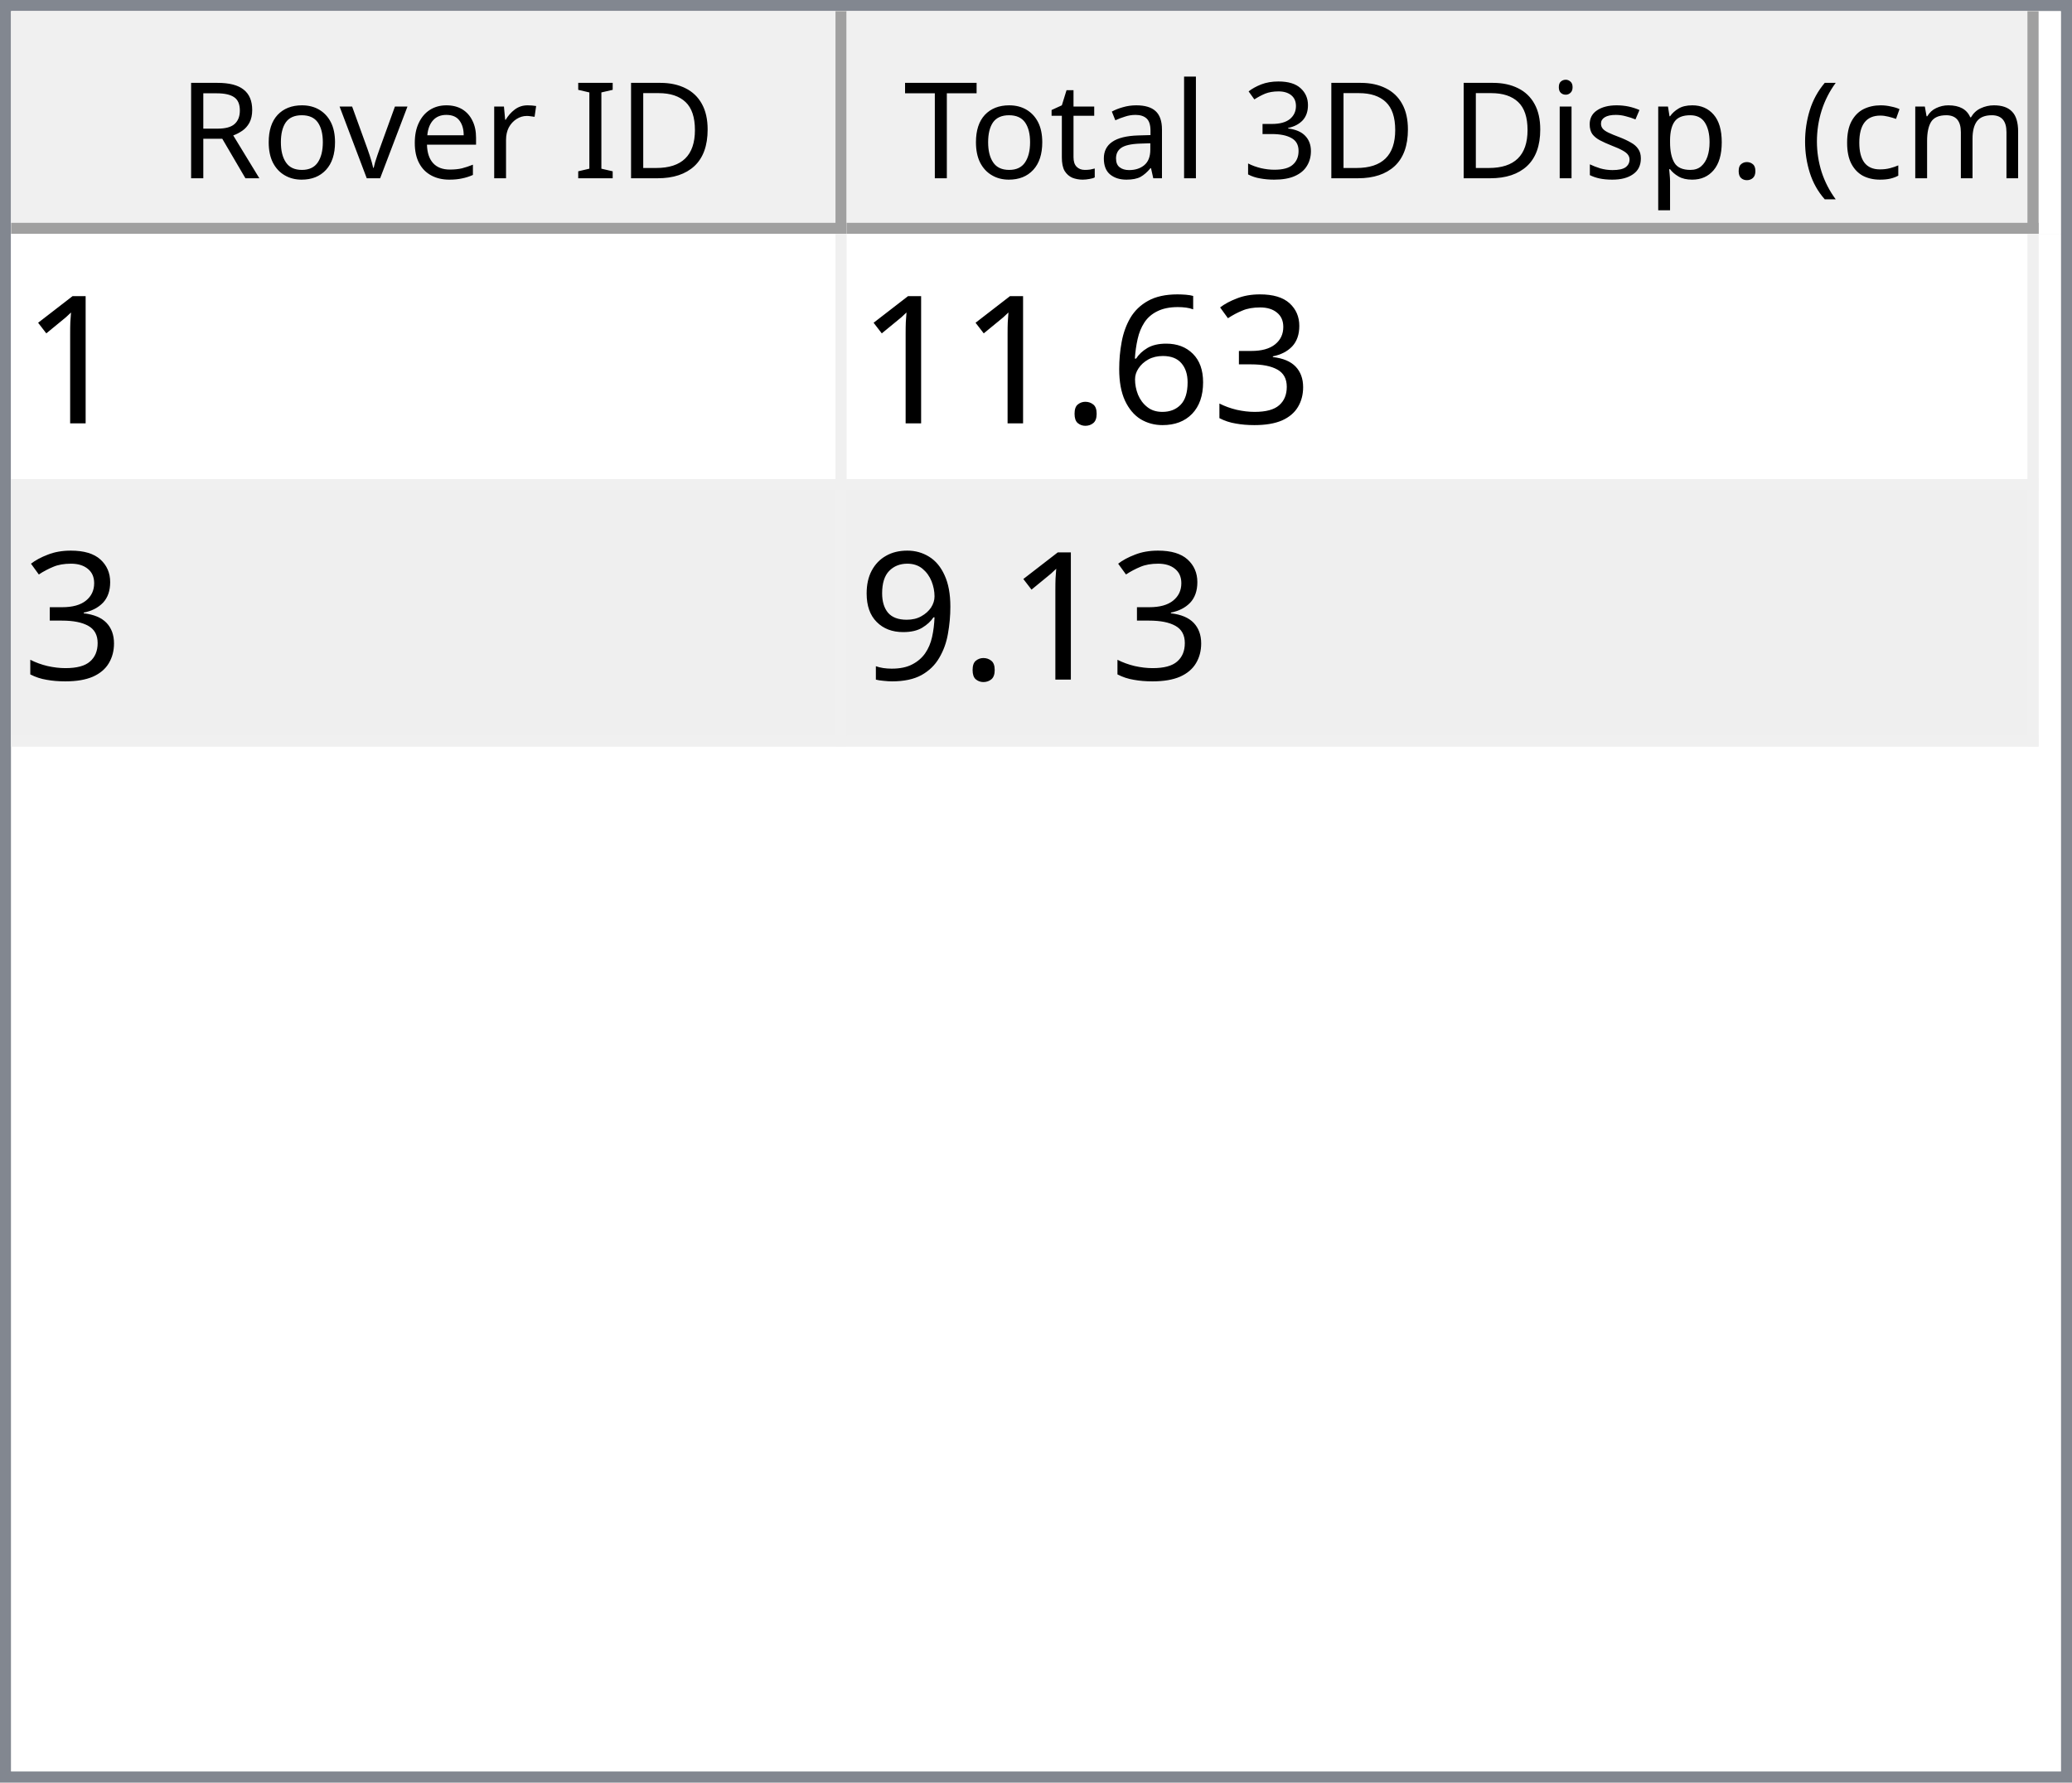
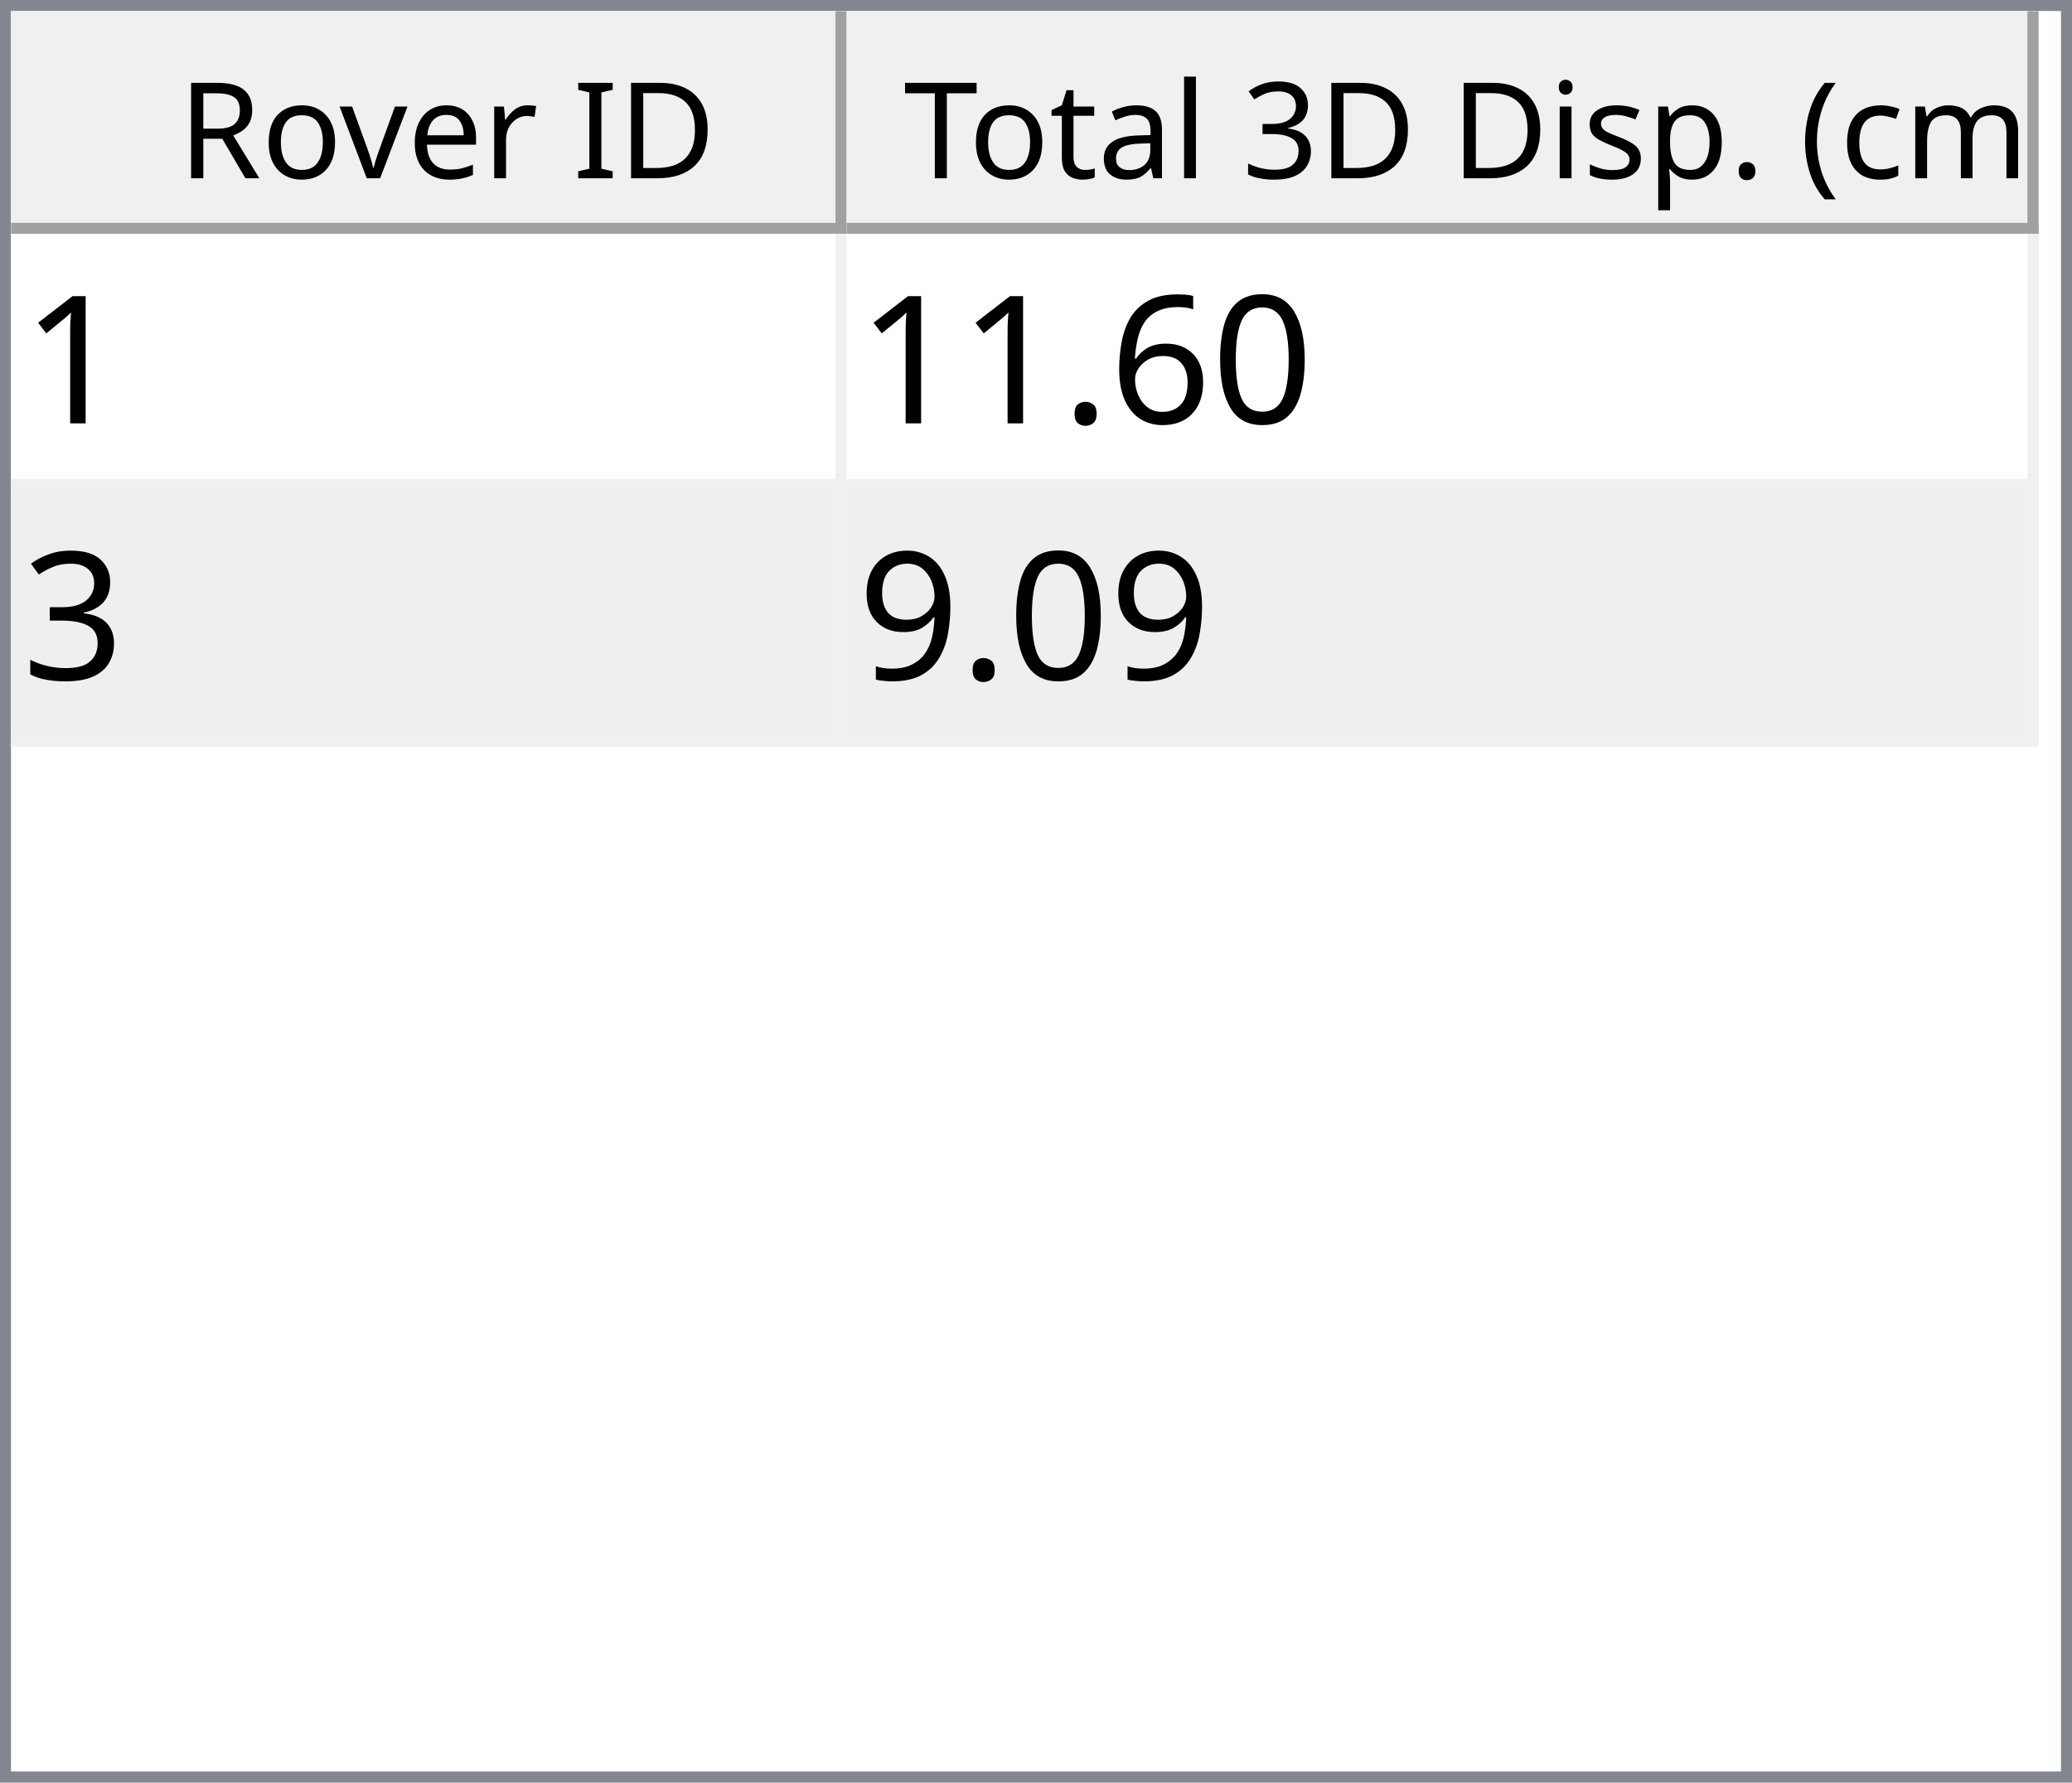
<svg xmlns="http://www.w3.org/2000/svg" style="fill-opacity:1; color-rendering:auto; color-interpolation:auto; text-rendering:auto; stroke:black; stroke-linecap:square; stroke-miterlimit:10; shape-rendering:auto; stroke-opacity:1; fill:black; stroke-dasharray:none; font-weight:normal; stroke-width:1; font-family:'Dialog'; font-style:normal; stroke-linejoin:miter; font-size:12px; stroke-dashoffset:0; image-rendering:auto;" width="186" height="160">
  <defs id="genericDefs" />
  <g>
    <defs id="defs1">
      <clipPath clipPathUnits="userSpaceOnUse" id="clipPath1">
        <path d="M0 0 L186 0 L186 160 L0 160 L0 0 Z" />
      </clipPath>
      <clipPath clipPathUnits="userSpaceOnUse" id="clipPath2">
        <path d="M0 0 L0 160 L186 160 L186 0 Z" />
      </clipPath>
      <clipPath clipPathUnits="userSpaceOnUse" id="clipPath3">
        <path d="M0 0 L0 20 L184 20 L184 0 Z" />
      </clipPath>
      <clipPath clipPathUnits="userSpaceOnUse" id="clipPath4">
        <path d="M0 0 L0 20 L75 20 L75 0 Z" />
      </clipPath>
      <clipPath clipPathUnits="userSpaceOnUse" id="clipPath5">
        <path d="M1 1 L1 19 L74 19 L74 1 Z" />
      </clipPath>
      <clipPath clipPathUnits="userSpaceOnUse" id="clipPath6">
        <path d="M0 0 L0 18 L73 18 L73 0 Z" />
      </clipPath>
      <clipPath clipPathUnits="userSpaceOnUse" id="clipPath7">
        <path d="M-0.5 -0.5 L-0.5 19.5 L74.5 19.5 L74.5 -0.5 Z" />
      </clipPath>
      <clipPath clipPathUnits="userSpaceOnUse" id="clipPath8">
        <path d="M0 0 L0 20 L107 20 L107 0 Z" />
      </clipPath>
      <clipPath clipPathUnits="userSpaceOnUse" id="clipPath9">
        <path d="M1 1 L1 19 L106 19 L106 1 Z" />
      </clipPath>
      <clipPath clipPathUnits="userSpaceOnUse" id="clipPath10">
        <path d="M0 0 L0 18 L105 18 L105 0 Z" />
      </clipPath>
      <clipPath clipPathUnits="userSpaceOnUse" id="clipPath11">
        <path d="M-0.5 -0.5 L-0.5 19.5 L106.5 19.5 L106.5 -0.5 Z" />
      </clipPath>
      <clipPath clipPathUnits="userSpaceOnUse" id="clipPath12">
        <path d="M0 0 L0 138 L184 138 L184 0 Z" />
      </clipPath>
      <clipPath clipPathUnits="userSpaceOnUse" id="clipPath13">
        <path d="M0 0 L0 46 L182 46 L182 0 Z" />
      </clipPath>
      <clipPath clipPathUnits="userSpaceOnUse" id="clipPath14">
        <path d="M-0.5 -0.5 L-0.5 45.5 L181.5 45.5 L181.5 -0.5 Z" />
      </clipPath>
      <clipPath clipPathUnits="userSpaceOnUse" id="clipPath15">
        <path d="M0 0 L0 22 L74 22 L74 0 Z" />
      </clipPath>
      <clipPath clipPathUnits="userSpaceOnUse" id="clipPath16">
        <path d="M0 0 L0 22 L106 22 L106 0 Z" />
      </clipPath>
      <font horiz-adv-x="64.551" id="font1">
        <font-face ascent="107.91" descent="25.098" units-per-em="100" style="font-style:normal; font-family:Segoe UI; font-weight:normal;" />
        <missing-glyph horiz-adv-x="64.551" d="M8.109 0 L8.109 68.266 L56.453 68.266 L56.453 0 L8.109 0 ZM15.328 7.234 L49.219 7.234 L49.219 61.031 L15.328 61.031 L15.328 7.234 Z" />
        <glyph unicode="D" horiz-adv-x="70.117" d="M9.188 0 L9.188 70.016 L28.516 70.016 Q65.531 70.016 65.531 35.891 Q65.531 19.672 55.25 9.836 Q44.969 0 27.734 0 L9.188 0 ZM17.391 62.594 L17.391 7.422 L27.828 7.422 Q41.609 7.422 49.273 14.797 Q56.938 22.172 56.938 35.688 Q56.938 62.594 28.328 62.594 L17.391 62.594 Z" />
        <glyph unicode="I" horiz-adv-x="26.611" d="M17.391 0 L9.188 0 L9.188 70.016 L17.391 70.016 L17.391 0 Z" />
        <glyph unicode=" " horiz-adv-x="27.393" d="" />
        <glyph unicode="r" horiz-adv-x="34.766" d="M34.188 41.891 Q32.078 43.5 28.125 43.5 Q23 43.5 19.555 38.672 Q16.109 33.844 16.109 25.484 L16.109 0 L8.109 0 L8.109 50 L16.109 50 L16.109 39.703 L16.312 39.703 Q18.016 44.969 21.531 47.922 Q25.047 50.875 29.391 50.875 Q32.516 50.875 34.188 50.203 L34.188 41.891 Z" />
        <glyph unicode="e" horiz-adv-x="52.295" d="M48.297 23 L12.984 23 Q13.188 14.656 17.484 10.109 Q21.781 5.562 29.297 5.562 Q37.75 5.562 44.828 11.141 L44.828 3.609 Q38.234 -1.172 27.391 -1.172 Q16.797 -1.172 10.742 5.641 Q4.688 12.453 4.688 24.812 Q4.688 36.469 11.305 43.82 Q17.922 51.172 27.734 51.172 Q37.547 51.172 42.922 44.828 Q48.297 38.484 48.297 27.203 L48.297 23 ZM40.094 29.781 Q40.047 36.719 36.75 40.578 Q33.453 44.438 27.594 44.438 Q21.922 44.438 17.969 40.383 Q14.016 36.328 13.094 29.781 L40.094 29.781 Z" />
        <glyph unicode="v" horiz-adv-x="47.9" d="M47.406 50 L27.484 0 L19.625 0 L0.688 50 L9.469 50 L22.172 13.672 Q23.578 9.672 23.922 6.688 L24.125 6.688 Q24.609 10.453 25.688 13.484 L38.969 50 L47.406 50 Z" />
        <glyph unicode="o" horiz-adv-x="58.594" d="M29 -1.172 Q17.922 -1.172 11.305 5.836 Q4.688 12.844 4.688 24.422 Q4.688 37.016 11.57 44.094 Q18.453 51.172 30.172 51.172 Q41.359 51.172 47.633 44.289 Q53.906 37.406 53.906 25.203 Q53.906 13.234 47.141 6.031 Q40.375 -1.172 29 -1.172 ZM29.594 44.438 Q21.875 44.438 17.383 39.188 Q12.891 33.938 12.891 24.703 Q12.891 15.828 17.43 10.695 Q21.969 5.562 29.594 5.562 Q37.359 5.562 41.531 10.594 Q45.703 15.625 45.703 24.906 Q45.703 34.281 41.531 39.359 Q37.359 44.438 29.594 44.438 Z" />
        <glyph unicode="R" horiz-adv-x="59.814" d="M59.375 0 L49.609 0 L37.891 19.625 Q36.281 22.359 34.766 24.289 Q33.25 26.219 31.664 27.438 Q30.078 28.656 28.25 29.219 Q26.422 29.781 24.125 29.781 L17.391 29.781 L17.391 0 L9.188 0 L9.188 70.016 L30.078 70.016 Q34.672 70.016 38.555 68.867 Q42.438 67.719 45.289 65.375 Q48.141 63.031 49.758 59.547 Q51.375 56.062 51.375 51.375 Q51.375 47.703 50.273 44.656 Q49.172 41.609 47.148 39.211 Q45.125 36.812 42.266 35.133 Q39.406 33.453 35.844 32.516 L35.844 32.328 Q37.594 31.547 38.891 30.547 Q40.188 29.547 41.359 28.18 Q42.531 26.812 43.68 25.078 Q44.828 23.344 46.234 21.047 L59.375 0 ZM17.391 62.594 L17.391 37.203 L28.516 37.203 Q31.594 37.203 34.203 38.133 Q36.812 39.062 38.719 40.797 Q40.625 42.531 41.703 45.047 Q42.781 47.562 42.781 50.688 Q42.781 56.297 39.141 59.445 Q35.5 62.594 28.609 62.594 L17.391 62.594 Z" />
        <glyph unicode=")" horiz-adv-x="30.176" d="M8.297 -15.922 L1.172 -15.922 Q16.406 2.344 16.406 26.812 Q16.406 51.469 1.078 70.016 L8.297 70.016 Q23.531 52.156 23.531 26.703 Q23.531 1.375 8.297 -15.922 Z" />
        <glyph unicode="m" horiz-adv-x="86.133" d="M79.109 0 L71.094 0 L71.094 28.719 Q71.094 37.016 68.531 40.727 Q65.969 44.438 59.906 44.438 Q54.781 44.438 51.195 39.75 Q47.609 35.062 47.609 28.516 L47.609 0 L39.594 0 L39.594 29.688 Q39.594 44.438 28.219 44.438 Q22.953 44.438 19.531 40.016 Q16.109 35.594 16.109 28.516 L16.109 0 L8.109 0 L8.109 50 L16.109 50 L16.109 42.094 L16.312 42.094 Q21.625 51.172 31.844 51.172 Q36.969 51.172 40.773 48.312 Q44.578 45.453 46 40.828 Q51.562 51.172 62.594 51.172 Q79.109 51.172 79.109 30.812 L79.109 0 Z" />
        <glyph unicode="c" horiz-adv-x="46.191" d="M42.188 2.297 Q36.422 -1.172 28.516 -1.172 Q17.828 -1.172 11.258 5.789 Q4.688 12.75 4.688 23.828 Q4.688 36.188 11.766 43.68 Q18.844 51.172 30.672 51.172 Q37.25 51.172 42.281 48.734 L42.281 40.531 Q36.719 44.438 30.375 44.438 Q22.703 44.438 17.797 38.945 Q12.891 33.453 12.891 24.516 Q12.891 15.719 17.508 10.641 Q22.125 5.562 29.891 5.562 Q36.422 5.562 42.188 9.906 L42.188 2.297 Z" />
        <glyph unicode="(" horiz-adv-x="30.176" d="M29.109 -15.922 L21.969 -15.922 Q6.844 1.375 6.844 26.703 Q6.844 52.156 21.969 70.016 L29.203 70.016 Q13.875 51.469 13.875 26.812 Q13.875 2.344 29.109 -15.922 Z" />
        <glyph unicode="." horiz-adv-x="21.68" d="M10.891 -1.078 Q8.641 -1.078 7.055 0.539 Q5.469 2.156 5.469 4.391 Q5.469 6.641 7.055 8.273 Q8.641 9.906 10.891 9.906 Q13.188 9.906 14.797 8.273 Q16.406 6.641 16.406 4.391 Q16.406 2.156 14.797 0.539 Q13.188 -1.078 10.891 -1.078 Z" />
        <glyph unicode="p" horiz-adv-x="58.789" d="M16.312 7.234 L16.109 7.234 L16.109 -23 L8.109 -23 L8.109 50 L16.109 50 L16.109 41.219 L16.312 41.219 Q22.219 51.172 33.594 51.172 Q43.266 51.172 48.688 44.461 Q54.109 37.75 54.109 26.469 Q54.109 13.922 48 6.375 Q41.891 -1.172 31.297 -1.172 Q21.578 -1.172 16.312 7.234 ZM16.109 27.391 L16.109 20.406 Q16.109 14.203 20.141 9.883 Q24.172 5.562 30.375 5.562 Q37.641 5.562 41.773 11.133 Q45.906 16.703 45.906 26.609 Q45.906 34.969 42.047 39.703 Q38.188 44.438 31.594 44.438 Q24.609 44.438 20.359 39.578 Q16.109 34.719 16.109 27.391 Z" />
        <glyph unicode="s" horiz-adv-x="42.432" d="M5.078 1.812 L5.078 10.406 Q11.625 5.562 19.484 5.562 Q30.031 5.562 30.031 12.594 Q30.031 14.594 29.125 15.992 Q28.219 17.391 26.68 18.461 Q25.141 19.531 23.07 20.383 Q21 21.234 18.609 22.172 Q15.281 23.484 12.766 24.828 Q10.25 26.172 8.57 27.859 Q6.891 29.547 6.031 31.695 Q5.172 33.844 5.172 36.719 Q5.172 40.234 6.789 42.945 Q8.406 45.656 11.086 47.484 Q13.766 49.312 17.211 50.242 Q20.656 51.172 24.312 51.172 Q30.812 51.172 35.938 48.922 L35.938 40.828 Q30.422 44.438 23.25 44.438 Q21 44.438 19.195 43.922 Q17.391 43.406 16.094 42.477 Q14.797 41.547 14.086 40.258 Q13.375 38.969 13.375 37.406 Q13.375 35.453 14.086 34.133 Q14.797 32.812 16.164 31.789 Q17.531 30.766 19.484 29.938 Q21.438 29.109 23.922 28.125 Q27.25 26.859 29.883 25.516 Q32.516 24.172 34.375 22.484 Q36.234 20.797 37.234 18.602 Q38.234 16.406 38.234 13.375 Q38.234 9.672 36.602 6.938 Q34.969 4.203 32.234 2.398 Q29.5 0.594 25.93 -0.289 Q22.359 -1.172 18.453 -1.172 Q10.75 -1.172 5.078 1.812 Z" />
        <glyph unicode="i" horiz-adv-x="24.219" d="M12.203 62.703 Q10.062 62.703 8.547 64.164 Q7.031 65.625 7.031 67.875 Q7.031 70.125 8.547 71.609 Q10.062 73.094 12.203 73.094 Q14.406 73.094 15.945 71.609 Q17.484 70.125 17.484 67.875 Q17.484 65.719 15.945 64.211 Q14.406 62.703 12.203 62.703 ZM16.109 0 L8.109 0 L8.109 50 L16.109 50 L16.109 0 Z" />
        <glyph unicode="3" horiz-adv-x="53.906" d="M46.531 19.828 Q46.531 15.094 44.75 11.211 Q42.969 7.328 39.719 4.57 Q36.469 1.812 31.93 0.297 Q27.391 -1.219 21.922 -1.219 Q11.922 -1.219 6 2.594 L6 11.188 Q13.094 5.609 22.219 5.609 Q25.875 5.609 28.828 6.539 Q31.781 7.469 33.906 9.227 Q36.031 10.984 37.18 13.477 Q38.328 15.969 38.328 19.094 Q38.328 32.812 18.797 32.812 L12.984 32.812 L12.984 39.594 L18.5 39.594 Q35.797 39.594 35.797 52.484 Q35.797 64.406 22.609 64.406 Q15.188 64.406 8.688 59.422 L8.688 67.188 Q15.375 71.188 24.609 71.188 Q29 71.188 32.57 69.969 Q36.141 68.75 38.68 66.555 Q41.219 64.359 42.609 61.281 Q44 58.203 44 54.5 Q44 40.672 30.031 36.719 L30.031 36.531 Q33.594 36.141 36.625 34.797 Q39.656 33.453 41.852 31.305 Q44.047 29.156 45.289 26.25 Q46.531 23.344 46.531 19.828 Z" />
        <glyph unicode="l" horiz-adv-x="24.219" d="M16.109 0 L8.109 0 L8.109 74.031 L16.109 74.031 L16.109 0 Z" />
        <glyph unicode="a" horiz-adv-x="50.879" d="M43.891 0 L35.891 0 L35.891 7.812 L35.688 7.812 Q30.469 -1.172 20.312 -1.172 Q12.844 -1.172 8.617 2.781 Q4.391 6.734 4.391 13.281 Q4.391 27.297 20.906 29.594 L35.891 31.688 Q35.891 44.438 25.594 44.438 Q16.547 44.438 9.281 38.281 L9.281 46.484 Q16.656 51.172 26.266 51.172 Q43.891 51.172 43.891 32.516 L43.891 0 ZM35.891 25.297 L23.828 23.641 Q18.266 22.859 15.43 20.875 Q12.594 18.891 12.594 13.875 Q12.594 10.203 15.211 7.883 Q17.828 5.562 22.172 5.562 Q28.125 5.562 32.008 9.742 Q35.891 13.922 35.891 20.312 L35.891 25.297 Z" />
        <glyph unicode="t" horiz-adv-x="33.887" d="M31.297 0.484 Q28.469 -1.078 23.828 -1.078 Q10.688 -1.078 10.688 13.578 L10.688 43.172 L2.094 43.172 L2.094 50 L10.688 50 L10.688 62.203 L18.703 64.797 L18.703 50 L31.297 50 L31.297 43.172 L18.703 43.172 L18.703 14.984 Q18.703 9.969 20.414 7.82 Q22.125 5.672 26.078 5.672 Q29.109 5.672 31.297 7.328 L31.297 0.484 Z" />
        <glyph unicode="T" horiz-adv-x="52.393" d="M50.594 62.594 L30.375 62.594 L30.375 0 L22.172 0 L22.172 62.594 L2 62.594 L2 70.016 L50.594 70.016 L50.594 62.594 Z" />
      </font>
      <font horiz-adv-x="75.0" id="font2">
        <font-face ascent="100.537" descent="21.973" units-per-em="100" style="font-style:normal; font-family:sans-serif; font-weight:normal;" />
        <missing-glyph horiz-adv-x="75.0" d="M12.5 0 L12.5 62.5 L62.5 62.5 L62.5 0 L12.5 0 ZM14.062 1.562 L60.938 1.562 L60.938 60.938 L14.062 60.938 L14.062 1.562 Z" />
        <glyph unicode="1" horiz-adv-x="55.615" d="M37.25 0 L28.469 0 L28.469 56 Q25.297 52.984 20.141 49.953 Q14.984 46.922 10.891 45.406 L10.891 53.906 Q18.266 57.375 23.781 62.305 Q29.297 67.234 31.594 71.875 L37.25 71.875 L37.25 0 Z" />
-         <glyph unicode="3" horiz-adv-x="55.615" d="M4.203 18.891 L12.984 20.062 Q14.5 12.594 18.141 9.297 Q21.781 6 27 6 Q33.203 6 37.477 10.297 Q41.75 14.594 41.75 20.953 Q41.75 27 37.797 30.93 Q33.844 34.859 27.734 34.859 Q25.25 34.859 21.531 33.891 L22.516 41.609 Q23.391 41.5 23.922 41.5 Q29.547 41.5 34.039 44.43 Q38.531 47.359 38.531 53.469 Q38.531 58.297 35.258 61.477 Q31.984 64.656 26.812 64.656 Q21.688 64.656 18.266 61.43 Q14.844 58.203 13.875 51.766 L5.078 53.328 Q6.688 62.156 12.398 67.016 Q18.109 71.875 26.609 71.875 Q32.469 71.875 37.398 69.359 Q42.328 66.844 44.945 62.5 Q47.562 58.156 47.562 53.266 Q47.562 48.641 45.07 44.828 Q42.578 41.016 37.703 38.766 Q44.047 37.312 47.562 32.695 Q51.078 28.078 51.078 21.141 Q51.078 11.766 44.242 5.25 Q37.406 -1.266 26.953 -1.266 Q17.531 -1.266 11.305 4.352 Q5.078 9.969 4.203 18.891 Z" />
+         <glyph unicode="0" horiz-adv-x="55.615" d="M4.156 35.297 Q4.156 48 6.766 55.742 Q9.375 63.484 14.523 67.68 Q19.672 71.875 27.484 71.875 Q33.25 71.875 37.594 69.555 Q41.938 67.234 44.773 62.867 Q47.609 58.5 49.219 52.227 Q50.828 45.953 50.828 35.297 Q50.828 22.703 48.242 14.969 Q45.656 7.234 40.508 3.008 Q35.359 -1.219 27.484 -1.219 Q17.141 -1.219 11.234 6.203 Q4.156 15.141 4.156 35.297 ZM13.188 35.297 Q13.188 17.672 17.312 11.836 Q21.438 6 27.484 6 Q33.547 6 37.672 11.859 Q41.797 17.719 41.797 35.297 Q41.797 52.984 37.672 58.789 Q33.547 64.594 27.391 64.594 Q21.344 64.594 17.719 59.469 Q13.188 52.938 13.188 35.297 Z" />
        <glyph unicode="6" horiz-adv-x="55.615" d="M49.75 54.047 L41.016 53.375 Q39.844 58.547 37.703 60.891 Q34.125 64.656 28.906 64.656 Q24.703 64.656 21.531 62.312 Q17.391 59.281 14.992 53.469 Q12.594 47.656 12.5 36.922 Q15.672 41.75 20.266 44.094 Q24.859 46.438 29.891 46.438 Q38.672 46.438 44.852 39.969 Q51.031 33.5 51.031 23.25 Q51.031 16.5 48.125 10.719 Q45.219 4.938 40.141 1.859 Q35.062 -1.219 28.609 -1.219 Q17.625 -1.219 10.695 6.859 Q3.766 14.938 3.766 33.5 Q3.766 54.25 11.422 63.672 Q18.109 71.875 29.438 71.875 Q37.891 71.875 43.289 67.141 Q48.688 62.406 49.75 54.047 ZM13.875 23.188 Q13.875 18.656 15.797 14.508 Q17.719 10.359 21.188 8.18 Q24.656 6 28.469 6 Q34.031 6 38.039 10.492 Q42.047 14.984 42.047 22.703 Q42.047 30.125 38.086 34.398 Q34.125 38.672 28.125 38.672 Q22.172 38.672 18.023 34.398 Q13.875 30.125 13.875 23.188 Z" />
        <glyph unicode="." horiz-adv-x="27.783" d="M9.078 0 L9.078 10.016 L19.094 10.016 L19.094 0 L9.078 0 Z" />
+         <glyph unicode="3" horiz-adv-x="55.615" d="M4.203 18.891 L12.984 20.062 Q14.5 12.594 18.141 9.297 Q21.781 6 27 6 Q33.203 6 37.477 10.297 Q41.75 14.594 41.75 20.953 Q41.75 27 37.797 30.93 Q33.844 34.859 27.734 34.859 Q25.25 34.859 21.531 33.891 L22.516 41.609 Q23.391 41.5 23.922 41.5 Q29.547 41.5 34.039 44.43 Q38.531 47.359 38.531 53.469 Q38.531 58.297 35.258 61.477 Q31.984 64.656 26.812 64.656 Q21.688 64.656 18.266 61.43 Q14.844 58.203 13.875 51.766 L5.078 53.328 Q6.688 62.156 12.398 67.016 Q18.109 71.875 26.609 71.875 Q32.469 71.875 37.398 69.359 Q42.328 66.844 44.945 62.5 Q47.562 58.156 47.562 53.266 Q47.562 48.641 45.07 44.828 Q42.578 41.016 37.703 38.766 Q44.047 37.312 47.562 32.695 Q51.078 28.078 51.078 21.141 Q51.078 11.766 44.242 5.25 Q37.406 -1.266 26.953 -1.266 Q17.531 -1.266 11.305 4.352 Q5.078 9.969 4.203 18.891 Z" />
        <glyph unicode="9" horiz-adv-x="55.615" d="M5.469 16.547 L13.922 17.328 Q14.984 11.375 18.016 8.688 Q21.047 6 25.781 6 Q29.828 6 32.883 7.859 Q35.938 9.719 37.891 12.82 Q39.844 15.922 41.164 21.195 Q42.484 26.469 42.484 31.938 Q42.484 32.516 42.438 33.688 Q39.797 29.5 35.234 26.883 Q30.672 24.266 25.344 24.266 Q16.453 24.266 10.305 30.711 Q4.156 37.156 4.156 47.703 Q4.156 58.594 10.578 65.234 Q17 71.875 26.656 71.875 Q33.641 71.875 39.43 68.117 Q45.219 64.359 48.219 57.398 Q51.219 50.438 51.219 37.25 Q51.219 23.531 48.242 15.406 Q45.266 7.281 39.383 3.031 Q33.5 -1.219 25.594 -1.219 Q17.188 -1.219 11.867 3.445 Q6.547 8.109 5.469 16.547 ZM41.453 48.141 Q41.453 55.719 37.43 60.156 Q33.406 64.594 27.734 64.594 Q21.875 64.594 17.531 59.812 Q13.188 55.031 13.188 47.406 Q13.188 40.578 17.312 36.305 Q21.438 32.031 27.484 32.031 Q33.594 32.031 37.523 36.305 Q41.453 40.578 41.453 48.141 Z" />
      </font>
    </defs>
    <g style="fill:white; stroke:white;">
      <rect x="0" y="0" width="186" style="clip-path:url(#clipPath1); stroke:none;" height="160" />
    </g>
    <g style="fill:white; text-rendering:optimizeSpeed; color-rendering:optimizeSpeed; image-rendering:optimizeSpeed; shape-rendering:crispEdges; stroke:white; color-interpolation:sRGB;">
      <rect x="0" width="186" height="160" y="0" style="stroke:none;" />
      <path style="stroke:none;" d="M0 160 L186 160 L186 0 L0 0 Z" />
    </g>
    <g style="fill:rgb(240,240,240); font-family:'Segoe UI'; stroke:rgb(240,240,240);">
      <rect x="0" y="0" width="186" style="clip-path:url(#clipPath2); stroke:none;" height="160" />
    </g>
    <g style="fill:rgb(130,135,144); font-family:'Segoe UI'; stroke:rgb(130,135,144);">
      <path d="M0 0 L186 0 L186 160 L0 160 L0 0 ZM1 1 L185 1 L185 159 L1 159 L1 1 Z" style="fill-rule:evenodd; clip-path:url(#clipPath2); stroke:none;" />
    </g>
    <g style="fill:white; font-family:'Segoe UI'; stroke:white;" transform="translate(1,1)">
      <rect x="0" y="0" width="184" style="clip-path:url(#clipPath3); stroke:none;" height="20" />
    </g>
    <g style="fill:rgb(240,240,240); font-family:'Segoe UI'; stroke:rgb(240,240,240);" transform="translate(1,1)">
      <rect x="0" y="0" width="75" style="clip-path:url(#clipPath4); stroke:none;" height="20" />
    </g>
    <g style="font-family:'Segoe UI';" transform="translate(2,2)">
      <text x="14" xml:space="preserve" y="14" style="clip-path:url(#clipPath6); stroke:none;">Rover ID</text>
    </g>
    <g style="fill:rgb(160,160,160); font-family:'Segoe UI'; stroke:rgb(160,160,160); stroke-linejoin:bevel;" transform="translate(1.5,1.5)">
      <line x1="74" x2="74" y1="0" style="fill:none; clip-path:url(#clipPath7);" y2="19" />
    </g>
    <g style="fill:rgb(160,160,160); font-family:'Segoe UI'; stroke:rgb(160,160,160); stroke-linejoin:bevel;" transform="matrix(1,0,0,1,1,1) translate(0.5,0.5)">
      <line x1="0" x2="74" y1="19" style="fill:none; clip-path:url(#clipPath7);" y2="19" />
    </g>
    <g style="fill:rgb(240,240,240); font-family:'Segoe UI'; stroke:rgb(240,240,240);" transform="translate(76,1)">
      <rect x="0" y="0" width="107" style="clip-path:url(#clipPath8); stroke:none;" height="20" />
    </g>
    <g style="font-family:'Segoe UI';" transform="translate(77,2)">
      <text x="1" xml:space="preserve" y="14" style="clip-path:url(#clipPath10); stroke:none;"> Total 3D Disp. (cm)</text>
    </g>
    <g style="fill:rgb(160,160,160); font-family:'Segoe UI'; stroke:rgb(160,160,160); stroke-linejoin:bevel;" transform="translate(76.5,1.5)">
      <line x1="106" x2="106" y1="0" style="fill:none; clip-path:url(#clipPath11);" y2="19" />
    </g>
    <g style="fill:rgb(160,160,160); font-family:'Segoe UI'; stroke:rgb(160,160,160); stroke-linejoin:bevel;" transform="matrix(1,0,0,1,76,1) translate(0.5,0.5)">
      <line x1="0" x2="106" y1="19" style="fill:none; clip-path:url(#clipPath11);" y2="19" />
    </g>
    <g style="fill:white; font-family:'Segoe UI'; stroke:white;" transform="translate(1,21)">
      <rect x="0" y="0" width="184" style="clip-path:url(#clipPath12); stroke:none;" height="138" />
    </g>
    <g style="fill:rgb(240,240,240); font-size:16px; font-family:sans-serif; stroke:rgb(240,240,240);" transform="translate(1,21)">
      <rect x="0" y="0" width="182" style="clip-path:url(#clipPath13); stroke:none;" height="46" />
      <line transform="translate(0.5,0.5)" x1="0" x2="181" y1="22" style="clip-path:url(#clipPath14); fill:none; stroke-linejoin:bevel;" y2="22" />
    </g>
    <g transform="matrix(1,0,0,1,1,21) translate(0.5,0.5)" style="fill:rgb(240,240,240); font-size:16px; font-family:sans-serif; stroke:rgb(240,240,240); stroke-linejoin:bevel;">
      <line x1="0" x2="181" y1="45" style="fill:none; clip-path:url(#clipPath14);" y2="45" />
    </g>
    <g transform="matrix(1,0,0,1,1,21) translate(0.5,0.5)" style="fill:rgb(240,240,240); font-size:16px; font-family:sans-serif; stroke:rgb(240,240,240); stroke-linejoin:bevel;">
      <line x1="74" x2="74" y1="0" style="fill:none; clip-path:url(#clipPath14);" y2="45" />
    </g>
    <g transform="matrix(1,0,0,1,1,21) translate(0.5,0.5)" style="fill:rgb(240,240,240); font-size:16px; font-family:sans-serif; stroke:rgb(240,240,240); stroke-linejoin:bevel;">
      <line x1="181" x2="181" y1="0" style="fill:none; clip-path:url(#clipPath14);" y2="45" />
    </g>
    <g style="fill:white; font-size:16px; font-family:sans-serif; stroke:white;" transform="matrix(1,0,0,1,1,21)">
      <rect x="0" y="0" width="74" style="clip-path:url(#clipPath15); stroke:none;" height="22" />
      <text x="1" y="17" style="fill:black; clip-path:url(#clipPath15); stroke:none;" xml:space="preserve">1</text>
    </g>
    <g style="fill:white; font-size:16px; font-family:sans-serif; stroke:white;" transform="matrix(1,0,0,1,1,21) translate(75,0)">
      <rect x="0" y="0" width="106" style="clip-path:url(#clipPath16); stroke:none;" height="22" />
-       <text x="1" y="17" style="fill:black; clip-path:url(#clipPath16); stroke:none;" xml:space="preserve">11.63</text>
+       <text x="1" y="17" style="fill:black; clip-path:url(#clipPath16); stroke:none;" xml:space="preserve">11.60</text>
    </g>
    <g style="fill:rgb(239,239,239); font-size:16px; font-family:sans-serif; stroke:rgb(239,239,239);" transform="matrix(1,0,0,1,1,21) translate(0,23)">
      <rect x="0" y="0" width="74" style="clip-path:url(#clipPath15); stroke:none;" height="22" />
      <text x="1" y="17" style="fill:black; clip-path:url(#clipPath15); stroke:none;" xml:space="preserve">3</text>
    </g>
    <g style="fill:rgb(239,239,239); font-size:16px; font-family:sans-serif; stroke:rgb(239,239,239);" transform="matrix(1,0,0,1,1,21) translate(75,23)">
      <rect x="0" y="0" width="106" style="clip-path:url(#clipPath16); stroke:none;" height="22" />
-       <text x="1" y="17" style="fill:black; clip-path:url(#clipPath16); stroke:none;" xml:space="preserve">9.13</text>
+       <text x="1" y="17" style="fill:black; clip-path:url(#clipPath16); stroke:none;" xml:space="preserve">9.09</text>
    </g>
  </g>
</svg>
